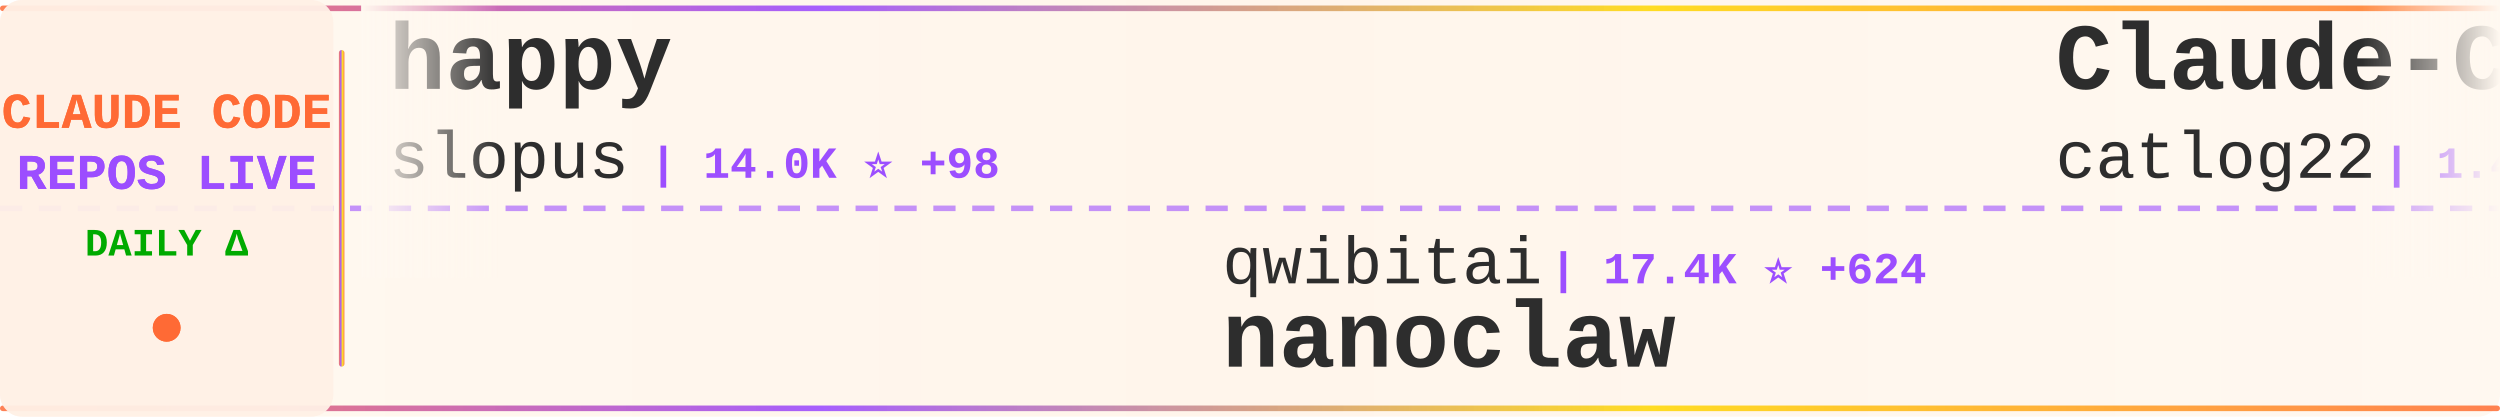
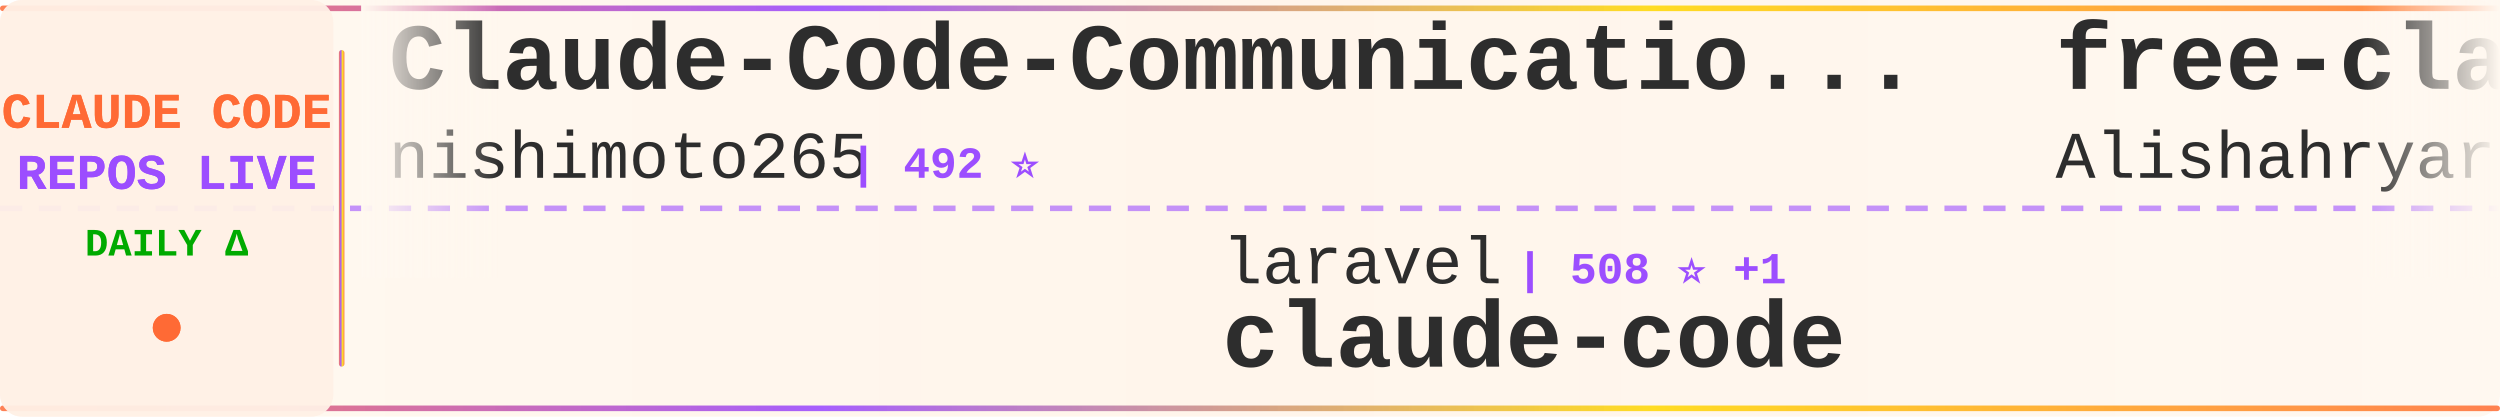
<svg xmlns="http://www.w3.org/2000/svg" width="900" height="150">
  <defs>
    <linearGradient id="tickerBg" x1="0%" y1="0%" x2="100%" y2="0%">
      <stop offset="0%" style="stop-color:#fff8f0;stop-opacity:0.98" />
      <stop offset="50%" style="stop-color:#fff5eb;stop-opacity:1" />
      <stop offset="100%" style="stop-color:#fff8f0;stop-opacity:0.98" />
    </linearGradient>
    <linearGradient id="borderGrad" x1="0%" y1="0%" x2="100%" y2="0%">
      <stop offset="0%" style="stop-color:#FF6B35;stop-opacity:0.85">
        <animate attributeName="stop-opacity" values="0.85;1;0.85" dur="2s" repeatCount="indefinite" />
      </stop>
      <stop offset="33%" style="stop-color:#9C4EFF;stop-opacity:0.9">
        <animate attributeName="stop-opacity" values="0.9;1;0.9" dur="2.2s" repeatCount="indefinite" />
      </stop>
      <stop offset="66%" style="stop-color:#FFD700;stop-opacity:0.85">
        <animate attributeName="stop-opacity" values="0.85;1;0.85" dur="1.8s" repeatCount="indefinite" />
      </stop>
      <stop offset="100%" style="stop-color:#FF6B35;stop-opacity:0.85">
        <animate attributeName="stop-opacity" values="0.85;1;0.85" dur="2s" repeatCount="indefinite" />
      </stop>
    </linearGradient>
    <filter id="textGlow">
      <feGaussianBlur stdDeviation="0.15" result="coloredBlur" />
      <feMerge>
        <feMergeNode in="coloredBlur" />
        <feMergeNode in="SourceGraphic" />
      </feMerge>
    </filter>
    <filter id="metricGlow">
      <feGaussianBlur stdDeviation="0.2" result="coloredBlur" />
      <feMerge>
        <feMergeNode in="coloredBlur" />
        <feMergeNode in="SourceGraphic" />
      </feMerge>
    </filter>
    <linearGradient id="leftFade" x1="0%" y1="0%" x2="100%" y2="0%">
      <stop offset="0%" style="stop-color:#fff8f0;stop-opacity:1" />
      <stop offset="100%" style="stop-color:#fff8f0;stop-opacity:0" />
    </linearGradient>
    <linearGradient id="rightFade" x1="0%" y1="0%" x2="100%" y2="0%">
      <stop offset="0%" style="stop-color:#fff8f0;stop-opacity:0" />
      <stop offset="100%" style="stop-color:#fff8f0;stop-opacity:1" />
    </linearGradient>
  </defs>
  <rect width="900" height="150" fill="url(#tickerBg)" rx="8" />
  <rect x="0" y="2" width="900" height="2" fill="url(#borderGrad)" rx="1" />
  <rect x="0" y="146" width="900" height="2" fill="url(#borderGrad)" rx="1" />
  <line x1="0" y1="75" x2="900" y2="75" stroke="#9C4EFF" stroke-width="2" stroke-dasharray="8 6" opacity="0.6" />
  <rect x="0" y="0" width="120" height="150" fill="#fff0e6" opacity="0.95" rx="8" />
  <text x="60" y="46" font-family="'Courier New', monospace" font-size="18" font-weight="bold" fill="#FF6B35" text-anchor="middle" filter="url(#textGlow)">
    CLAUDE CODE
  </text>
  <text x="60" y="68" font-family="'Courier New', monospace" font-size="18" font-weight="bold" fill="#9C4EFF" text-anchor="middle" filter="url(#textGlow)">
    REPOS LIVE
  </text>
  <text x="60" y="92" font-family="'Courier New', monospace" font-size="14" font-weight="bold" fill="#00aa00" text-anchor="middle">
    DAILY Δ
  </text>
  <circle cx="60" cy="118" r="5" fill="#FF6B35" filter="url(#metricGlow)">
    <animate attributeName="r" values="4;6;4" dur="1.5s" repeatCount="indefinite" />
    <animate attributeName="opacity" values="0.6;1;0.6" dur="1.5s" repeatCount="indefinite" />
  </circle>
  <rect x="122" y="18" width="2" height="114" fill="url(#borderGrad)" rx="1" />
  <clipPath id="tickerClip">
    <rect x="130" y="0" width="770" height="150" />
  </clipPath>
  <g clip-path="url(#tickerClip)">
    <g id="tickerItems">
      <animateTransform attributeName="transform" attributeType="XML" type="translate" from="0 0" to="-3000 0" dur="54s" repeatCount="indefinite" />
      <g transform="translate(0, 0)">
-         <text x="140" y="32" font-family="'Courier New', monospace" font-size="34" font-weight="bold" fill="#2d2d2d">happy</text>
-         <text x="140" y="64" font-family="'Courier New', monospace" font-size="24" font-weight="normal" fill="#2d2d2d" opacity="1.0">slopus</text>
-         <text x="234" y="64" font-family="'Courier New', monospace" font-size="16" font-weight="bold" fill="#9C4EFF"> | 14.0K ⭐ +98</text>
+         <text x="140" y="32" font-family="'Courier New', monospace" font-size="34" font-weight="bold" fill="#2d2d2d">Claude-Code-Communicatio...</text>
+         <text x="140" y="64" font-family="'Courier New', monospace" font-size="24" font-weight="normal" fill="#2d2d2d" opacity="1.0">nishimoto265</text>
+         <text x="306" y="64" font-family="'Courier New', monospace" font-size="16" font-weight="bold" fill="#9C4EFF"> | 492 ⭐</text>
      </g>
      <g transform="translate(300, 0)">
-         <text x="140" y="102" font-family="'Courier New', monospace" font-size="24" font-weight="normal" fill="#2d2d2d" opacity="1.0">qwibitai</text>
-         <text x="258" y="102" font-family="'Courier New', monospace" font-size="16" font-weight="bold" fill="#9C4EFF"> | 17.4K ⭐ +624</text>
-         <text x="140" y="132" font-family="'Courier New', monospace" font-size="34" font-weight="bold" fill="#2d2d2d">nanoclaw</text>
+         <text x="140" y="102" font-family="'Courier New', monospace" font-size="24" font-weight="normal" fill="#2d2d2d" opacity="1.0">laravel</text>
+         <text x="246" y="102" font-family="'Courier New', monospace" font-size="16" font-weight="bold" fill="#9C4EFF"> | 508 ⭐ +1</text>
+         <text x="140" y="132" font-family="'Courier New', monospace" font-size="34" font-weight="bold" fill="#2d2d2d">claude-code</text>
      </g>
      <g transform="translate(600, 0)">
-         <text x="140" y="32" font-family="'Courier New', monospace" font-size="34" font-weight="bold" fill="#2d2d2d">Claude-Code-Workflow</text>
-         <text x="140" y="64" font-family="'Courier New', monospace" font-size="24" font-weight="normal" fill="#2d2d2d" opacity="1.0">catlog22</text>
-         <text x="258" y="64" font-family="'Courier New', monospace" font-size="16" font-weight="bold" fill="#9C4EFF"> | 1.4K ⭐ +18</text>
+         <text x="140" y="32" font-family="'Courier New', monospace" font-size="34" font-weight="bold" fill="#2d2d2d">free-claude-code</text>
+         <text x="140" y="64" font-family="'Courier New', monospace" font-size="24" font-weight="normal" fill="#2d2d2d" opacity="1.0">Alishahryar1</text>
+         <text x="306" y="64" font-family="'Courier New', monospace" font-size="16" font-weight="bold" fill="#9C4EFF"> | 741 ⭐ +61</text>
      </g>
      <g transform="translate(900, 0)">
-         <text x="140" y="102" font-family="'Courier New', monospace" font-size="24" font-weight="normal" fill="#2d2d2d" opacity="1.0">Njengah</text>
-         <text x="246" y="102" font-family="'Courier New', monospace" font-size="16" font-weight="bold" fill="#9C4EFF"> | 1.4K ⭐ +4</text>
-         <text x="140" y="132" font-family="'Courier New', monospace" font-size="34" font-weight="bold" fill="#2d2d2d">claude-code-cheat-sheet</text>
+         <text x="140" y="102" font-family="'Courier New', monospace" font-size="24" font-weight="normal" fill="#2d2d2d" opacity="1.0">kn1026</text>
+         <text x="234" y="102" font-family="'Courier New', monospace" font-size="16" font-weight="bold" fill="#9C4EFF"> | 703 ⭐</text>
+         <text x="140" y="132" font-family="'Courier New', monospace" font-size="34" font-weight="bold" fill="#2d2d2d">cc</text>
      </g>
      <g transform="translate(1200, 0)">
-         <text x="140" y="32" font-family="'Courier New', monospace" font-size="34" font-weight="bold" fill="#2d2d2d">Claude-Code-Usage-Monito...</text>
-         <text x="140" y="64" font-family="'Courier New', monospace" font-size="24" font-weight="normal" fill="#2d2d2d" opacity="1.0">Maciek-roboblog</text>
-         <text x="342" y="64" font-family="'Courier New', monospace" font-size="16" font-weight="bold" fill="#9C4EFF"> | 6.7K ⭐ +13</text>
+         <text x="140" y="32" font-family="'Courier New', monospace" font-size="34" font-weight="bold" fill="#2d2d2d">claude-code-settings</text>
+         <text x="140" y="64" font-family="'Courier New', monospace" font-size="24" font-weight="normal" fill="#2d2d2d" opacity="1.0">feiskyer</text>
+         <text x="258" y="64" font-family="'Courier New', monospace" font-size="16" font-weight="bold" fill="#9C4EFF"> | 1.2K ⭐ +2</text>
      </g>
      <g transform="translate(1500, 0)">
-         <text x="140" y="102" font-family="'Courier New', monospace" font-size="24" font-weight="normal" fill="#2d2d2d" opacity="1.0">ChrisWiles</text>
-         <text x="282" y="102" font-family="'Courier New', monospace" font-size="16" font-weight="bold" fill="#9C4EFF"> | 5.4K ⭐ +9</text>
-         <text x="140" y="132" font-family="'Courier New', monospace" font-size="34" font-weight="bold" fill="#2d2d2d">claude-code-showcase</text>
+         <text x="140" y="102" font-family="'Courier New', monospace" font-size="24" font-weight="normal" fill="#2d2d2d" opacity="1.0">edmund-io</text>
+         <text x="270" y="102" font-family="'Courier New', monospace" font-size="16" font-weight="bold" fill="#9C4EFF"> | 1.2K ⭐ +4</text>
+         <text x="140" y="132" font-family="'Courier New', monospace" font-size="34" font-weight="bold" fill="#2d2d2d">edmunds-claude-code</text>
      </g>
      <g transform="translate(1800, 0)">
-         <text x="140" y="32" font-family="'Courier New', monospace" font-size="34" font-weight="bold" fill="#2d2d2d">claude-code</text>
-         <text x="140" y="64" font-family="'Courier New', monospace" font-size="24" font-weight="normal" fill="#2d2d2d" opacity="1.0">anthropics</text>
-         <text x="282" y="64" font-family="'Courier New', monospace" font-size="16" font-weight="bold" fill="#9C4EFF"> | 72.6K ⭐ +470</text>
+         <text x="140" y="32" font-family="'Courier New', monospace" font-size="34" font-weight="bold" fill="#2d2d2d">ralph-claude-code</text>
+         <text x="140" y="64" font-family="'Courier New', monospace" font-size="24" font-weight="normal" fill="#2d2d2d" opacity="1.0">frankbria</text>
+         <text x="270" y="64" font-family="'Courier New', monospace" font-size="16" font-weight="bold" fill="#9C4EFF"> | 7.4K ⭐ +41</text>
      </g>
      <g transform="translate(2100, 0)">
-         <text x="140" y="102" font-family="'Courier New', monospace" font-size="24" font-weight="normal" fill="#2d2d2d" opacity="1.0">eyaltoledano</text>
-         <text x="306" y="102" font-family="'Courier New', monospace" font-size="16" font-weight="bold" fill="#9C4EFF"> | 25.7K ⭐ +23</text>
-         <text x="140" y="132" font-family="'Courier New', monospace" font-size="34" font-weight="bold" fill="#2d2d2d">claude-task-master</text>
+         <text x="140" y="102" font-family="'Courier New', monospace" font-size="24" font-weight="normal" fill="#2d2d2d" opacity="1.0">davila7</text>
+         <text x="246" y="102" font-family="'Courier New', monospace" font-size="16" font-weight="bold" fill="#9C4EFF"> | 21.8K ⭐ +117</text>
+         <text x="140" y="132" font-family="'Courier New', monospace" font-size="34" font-weight="bold" fill="#2d2d2d">claude-code-templates</text>
      </g>
      <g transform="translate(2400, 0)">
-         <text x="140" y="32" font-family="'Courier New', monospace" font-size="34" font-weight="bold" fill="#2d2d2d">claude-code-viewer</text>
-         <text x="140" y="64" font-family="'Courier New', monospace" font-size="24" font-weight="normal" fill="#2d2d2d" opacity="1.0">d-kimuson</text>
-         <text x="270" y="64" font-family="'Courier New', monospace" font-size="16" font-weight="bold" fill="#9C4EFF"> | 928 ⭐ +3</text>
+         <text x="140" y="32" font-family="'Courier New', monospace" font-size="34" font-weight="bold" fill="#2d2d2d">claude-code-router</text>
+         <text x="140" y="64" font-family="'Courier New', monospace" font-size="24" font-weight="normal" fill="#2d2d2d" opacity="1.0">musistudio</text>
+         <text x="282" y="64" font-family="'Courier New', monospace" font-size="16" font-weight="bold" fill="#9C4EFF"> | 28.8K ⭐ +90</text>
      </g>
      <g transform="translate(2700, 0)">
-         <text x="140" y="102" font-family="'Courier New', monospace" font-size="24" font-weight="normal" fill="#2d2d2d" opacity="1.0">greggh</text>
-         <text x="234" y="102" font-family="'Courier New', monospace" font-size="16" font-weight="bold" fill="#9C4EFF"> | 1.9K ⭐ +3</text>
-         <text x="140" y="132" font-family="'Courier New', monospace" font-size="34" font-weight="bold" fill="#2d2d2d">claude-code.nvim</text>
+         <text x="140" y="102" font-family="'Courier New', monospace" font-size="24" font-weight="normal" fill="#2d2d2d" opacity="1.0">router-for-me</text>
+         <text x="318" y="102" font-family="'Courier New', monospace" font-size="16" font-weight="bold" fill="#9C4EFF"> | 12.7K ⭐ +288</text>
+         <text x="140" y="132" font-family="'Courier New', monospace" font-size="34" font-weight="bold" fill="#2d2d2d">CLIProxyAPI</text>
      </g>
      <g transform="translate(3000, 0)">
-         <text x="140" y="32" font-family="'Courier New', monospace" font-size="34" font-weight="bold" fill="#2d2d2d">happy</text>
-         <text x="140" y="64" font-family="'Courier New', monospace" font-size="24" font-weight="normal" fill="#2d2d2d" opacity="1.0">slopus</text>
-         <text x="234" y="64" font-family="'Courier New', monospace" font-size="16" font-weight="bold" fill="#9C4EFF"> | 14.0K ⭐ +98</text>
+         <text x="140" y="32" font-family="'Courier New', monospace" font-size="34" font-weight="bold" fill="#2d2d2d">Claude-Code-Communicatio...</text>
+         <text x="140" y="64" font-family="'Courier New', monospace" font-size="24" font-weight="normal" fill="#2d2d2d" opacity="1.0">nishimoto265</text>
+         <text x="306" y="64" font-family="'Courier New', monospace" font-size="16" font-weight="bold" fill="#9C4EFF"> | 492 ⭐</text>
      </g>
      <g transform="translate(3300, 0)">
-         <text x="140" y="102" font-family="'Courier New', monospace" font-size="24" font-weight="normal" fill="#2d2d2d" opacity="1.0">qwibitai</text>
-         <text x="258" y="102" font-family="'Courier New', monospace" font-size="16" font-weight="bold" fill="#9C4EFF"> | 17.4K ⭐ +624</text>
-         <text x="140" y="132" font-family="'Courier New', monospace" font-size="34" font-weight="bold" fill="#2d2d2d">nanoclaw</text>
+         <text x="140" y="102" font-family="'Courier New', monospace" font-size="24" font-weight="normal" fill="#2d2d2d" opacity="1.0">laravel</text>
+         <text x="246" y="102" font-family="'Courier New', monospace" font-size="16" font-weight="bold" fill="#9C4EFF"> | 508 ⭐ +1</text>
+         <text x="140" y="132" font-family="'Courier New', monospace" font-size="34" font-weight="bold" fill="#2d2d2d">claude-code</text>
      </g>
      <g transform="translate(3600, 0)">
-         <text x="140" y="32" font-family="'Courier New', monospace" font-size="34" font-weight="bold" fill="#2d2d2d">Claude-Code-Workflow</text>
-         <text x="140" y="64" font-family="'Courier New', monospace" font-size="24" font-weight="normal" fill="#2d2d2d" opacity="1.0">catlog22</text>
-         <text x="258" y="64" font-family="'Courier New', monospace" font-size="16" font-weight="bold" fill="#9C4EFF"> | 1.4K ⭐ +18</text>
+         <text x="140" y="32" font-family="'Courier New', monospace" font-size="34" font-weight="bold" fill="#2d2d2d">free-claude-code</text>
+         <text x="140" y="64" font-family="'Courier New', monospace" font-size="24" font-weight="normal" fill="#2d2d2d" opacity="1.0">Alishahryar1</text>
+         <text x="306" y="64" font-family="'Courier New', monospace" font-size="16" font-weight="bold" fill="#9C4EFF"> | 741 ⭐ +61</text>
      </g>
      <g transform="translate(3900, 0)">
-         <text x="140" y="102" font-family="'Courier New', monospace" font-size="24" font-weight="normal" fill="#2d2d2d" opacity="1.0">Njengah</text>
-         <text x="246" y="102" font-family="'Courier New', monospace" font-size="16" font-weight="bold" fill="#9C4EFF"> | 1.4K ⭐ +4</text>
-         <text x="140" y="132" font-family="'Courier New', monospace" font-size="34" font-weight="bold" fill="#2d2d2d">claude-code-cheat-sheet</text>
+         <text x="140" y="102" font-family="'Courier New', monospace" font-size="24" font-weight="normal" fill="#2d2d2d" opacity="1.0">kn1026</text>
+         <text x="234" y="102" font-family="'Courier New', monospace" font-size="16" font-weight="bold" fill="#9C4EFF"> | 703 ⭐</text>
+         <text x="140" y="132" font-family="'Courier New', monospace" font-size="34" font-weight="bold" fill="#2d2d2d">cc</text>
      </g>
    </g>
  </g>
  <rect x="130" y="0" width="50" height="100" fill="url(#leftFade)" />
  <rect x="850" y="0" width="50" height="100" fill="url(#rightFade)" />
</svg>
